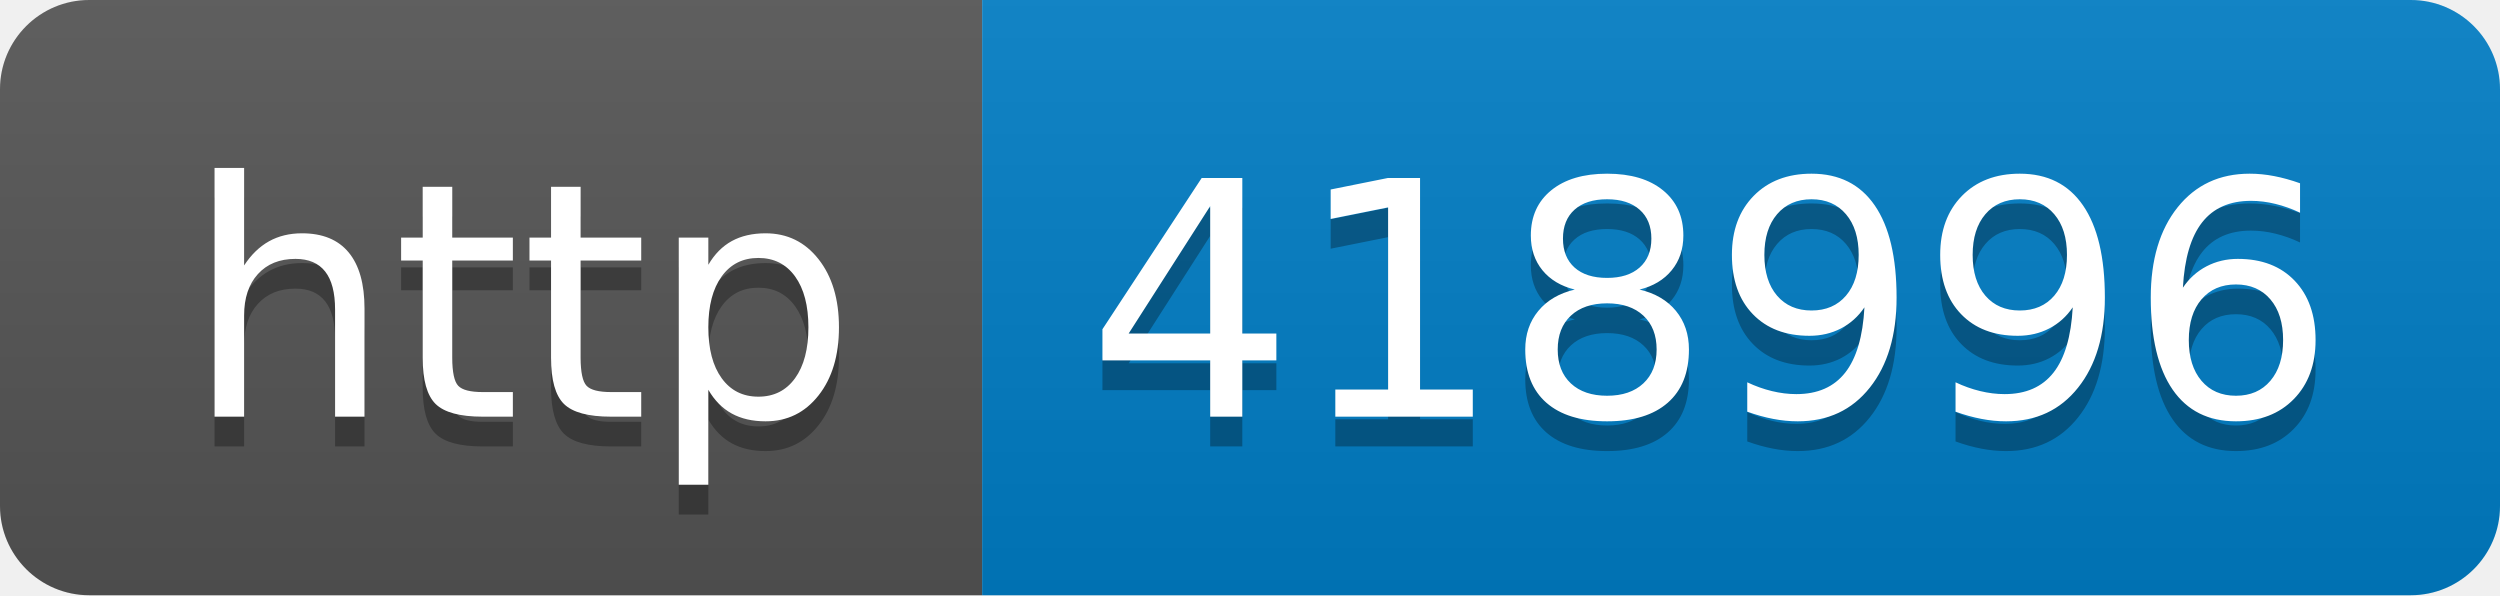
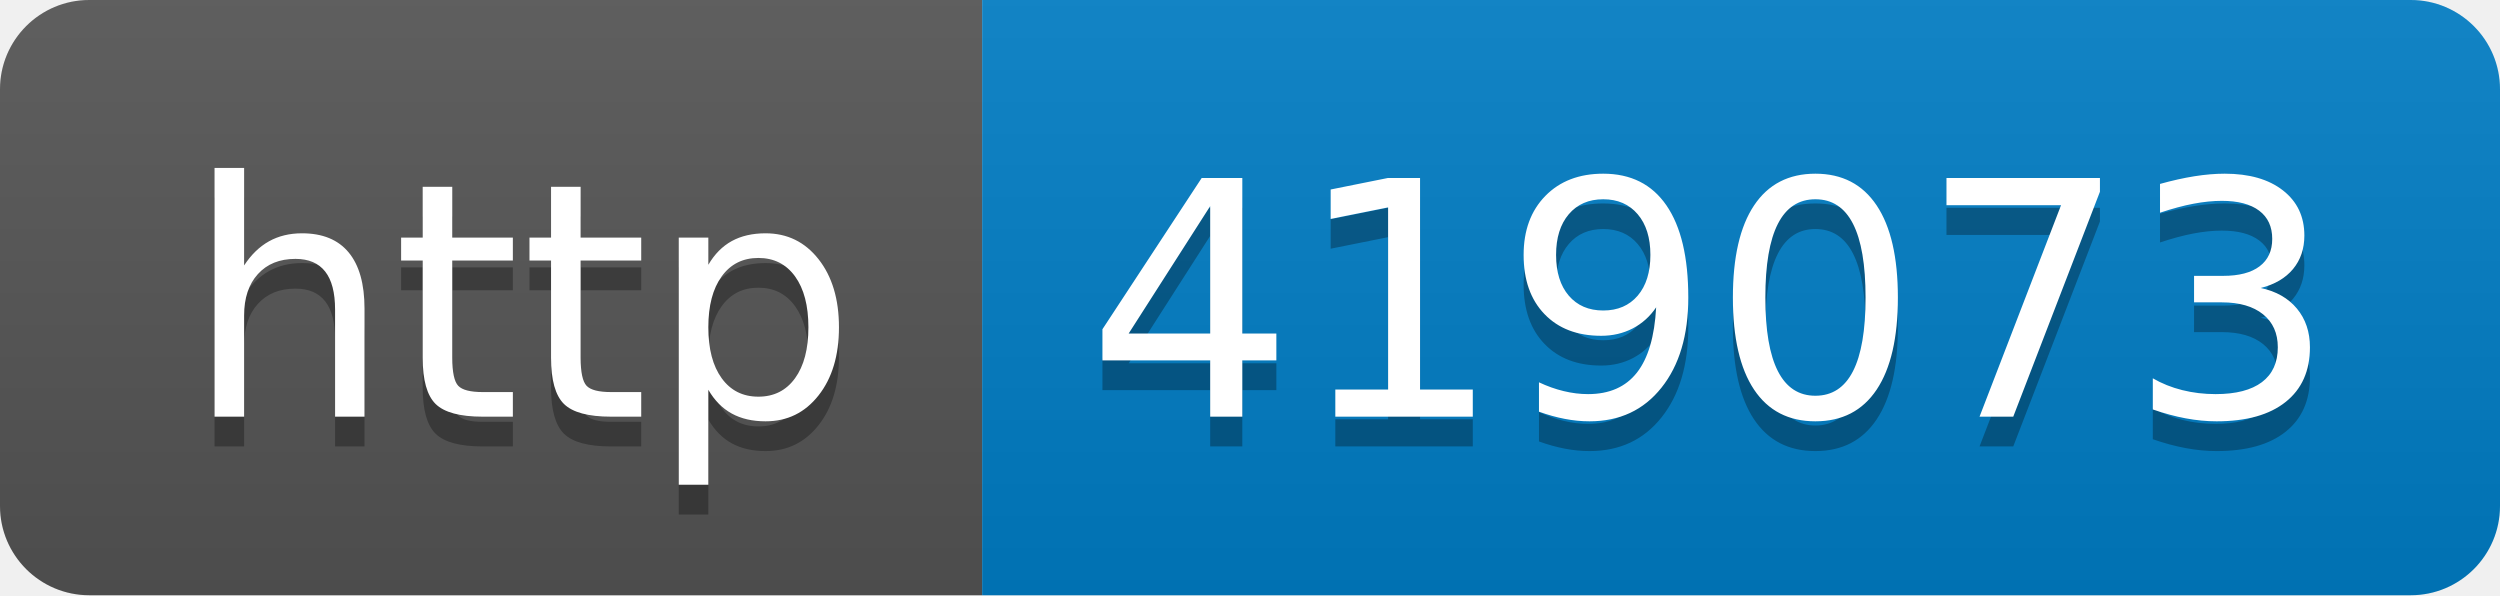
- <svg xmlns="http://www.w3.org/2000/svg" width="84" height="20" role="img" aria-label="http: 418996">
+ <svg xmlns="http://www.w3.org/2000/svg" width="84" height="20" role="img" aria-label="http: 419073">
  <linearGradient id="s" x2="0" y2="100%">
    <stop offset="0" stop-color="#bbb" stop-opacity=".1" />
    <stop offset="1" stop-opacity=".1" />
  </linearGradient>
  <clipPath id="r">
    <rect width="84" height="20" rx="3" fill="#fff" />
  </clipPath>
  <g clip-path="url(#r)">
    <rect width="33" height="20" fill="#555" />
    <rect x="33" width="51" height="20" fill="#007ec6" />
    <rect width="84" height="20" fill="url(#s)" />
  </g>
  <g fill="#fff" text-anchor="middle" font-family="Verdana,Geneva,DejaVu Sans,sans-serif" text-rendering="geometricPrecision" font-size="110">
    <text aria-hidden="true" x="175" y="150" fill="#010101" fill-opacity=".3" transform="scale(.1)" textLength="230">http</text>
    <text x="175" y="140" transform="scale(.1)" fill="#fff" textLength="230">http</text>
-     <text aria-hidden="true" x="575" y="150" fill="#010101" fill-opacity=".3" transform="scale(.1)" textLength="410">418996</text>
-     <text x="575" y="140" transform="scale(.1)" fill="#fff" textLength="410">418996</text>
+     <text aria-hidden="true" x="575" y="150" fill="#010101" fill-opacity=".3" transform="scale(.1)" textLength="410">419073</text>
+     <text x="575" y="140" transform="scale(.1)" fill="#fff" textLength="410">419073</text>
  </g>
</svg>
